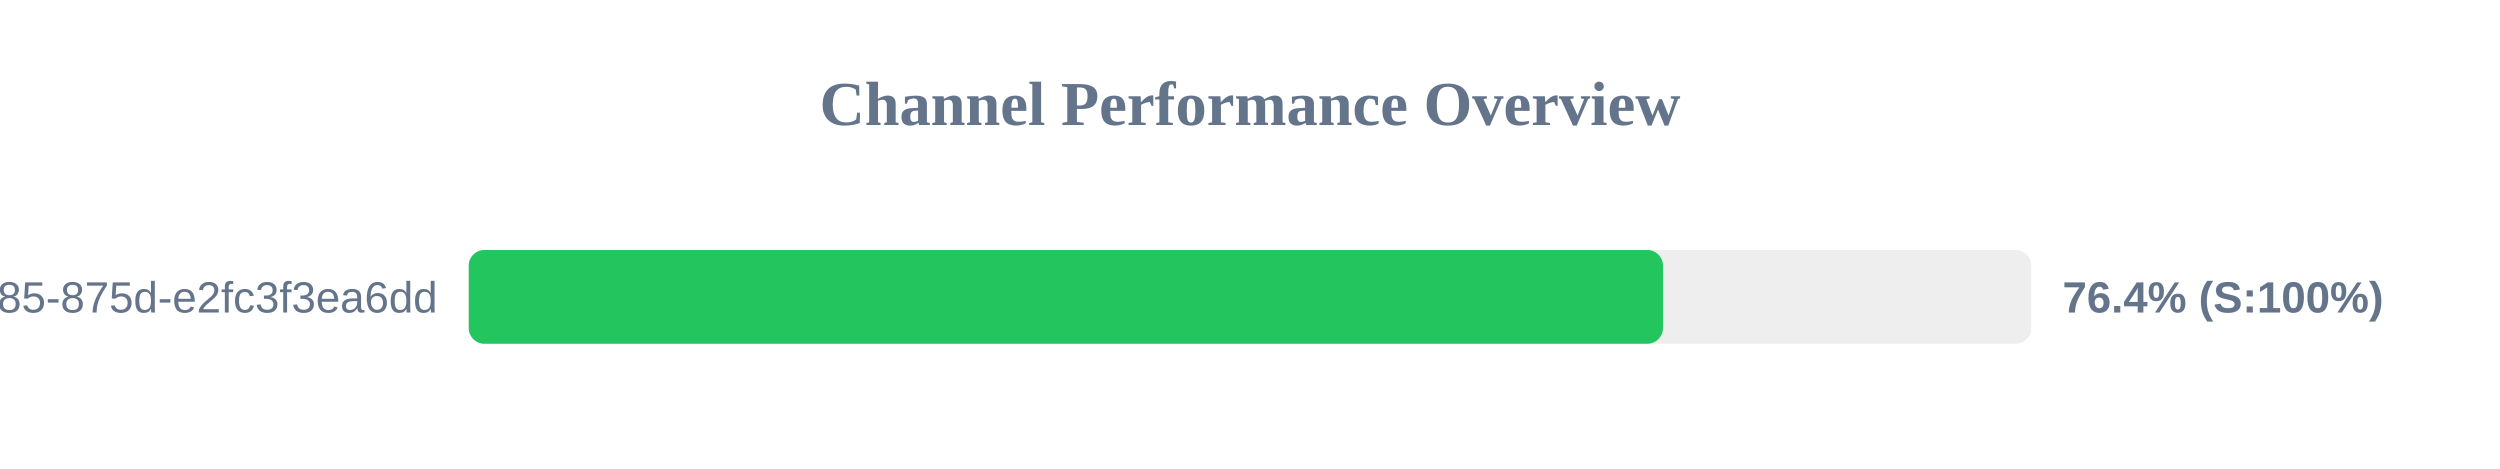
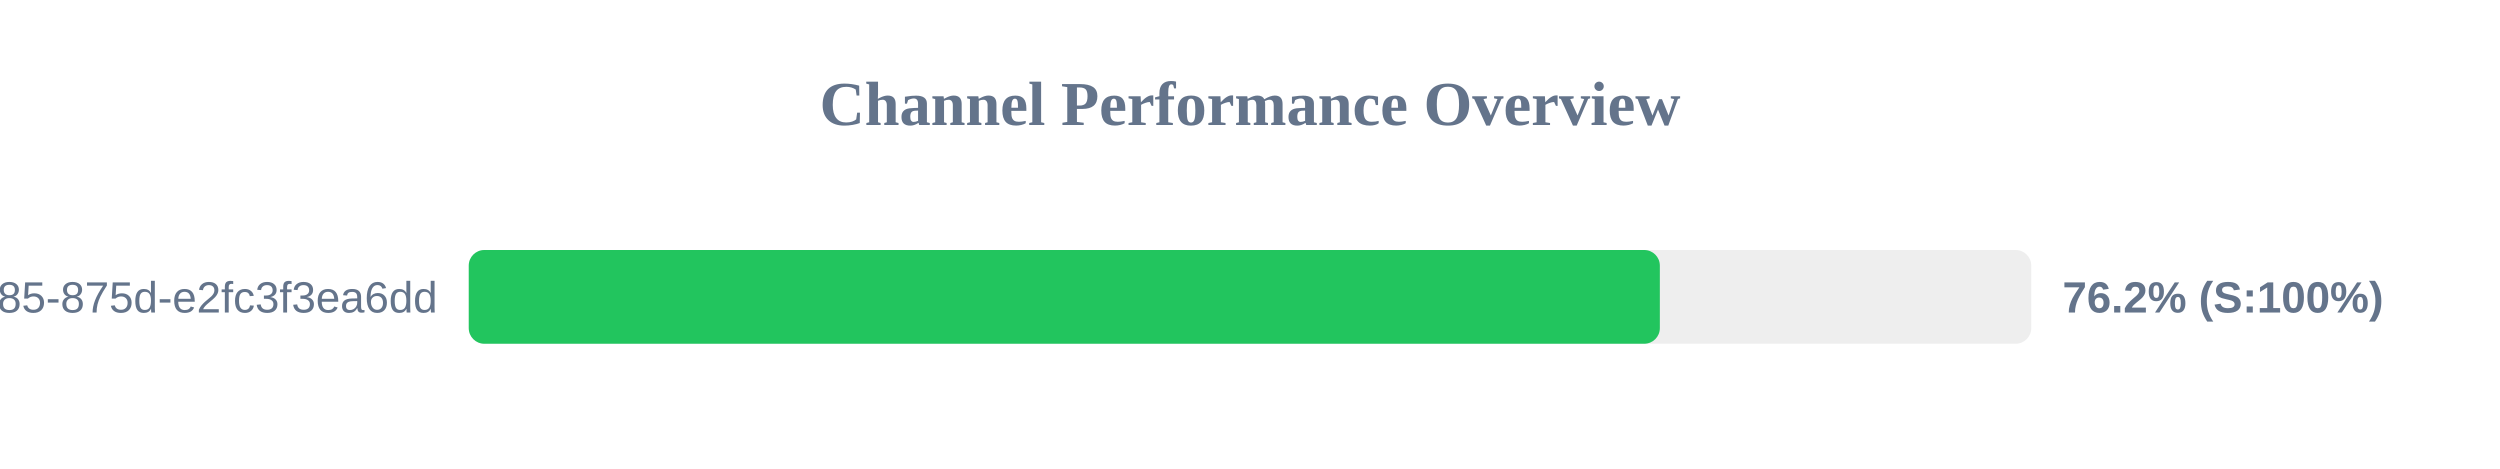
<svg xmlns="http://www.w3.org/2000/svg" width="800" height="150" version="1.1">
  <style>
        .row { font: 14px Arial; fill: #64748b; }
        .score { font: bold 14px Arial; fill: #64748b; }
    </style>
  <text x="400" y="40" text-anchor="middle" font-size="20px" font-weight="bold" fill="#64748b">Channel Performance Overview</text>
  <rect x="150" y="80" width="500" height="30" fill="#eee" rx="5" />
-   <rect x="150" y="80" width="382.15" height="30" fill="#22c55e" rx="5" />
+   <rect x="150" y="80" width="381.15" height="30" fill="#22c55e" rx="5" />
  <text x="140" y="100" text-anchor="end" class="row">?uuid=1045aedf-053c-4585-875d-e2fc3f3ea6dd</text>
-   <text x="660" y="100" text-anchor="start" class="score">76.4% (S:100%)</text>
+   <text x="660" y="100" text-anchor="start" class="score">76.2% (S:100%)</text>
</svg>
